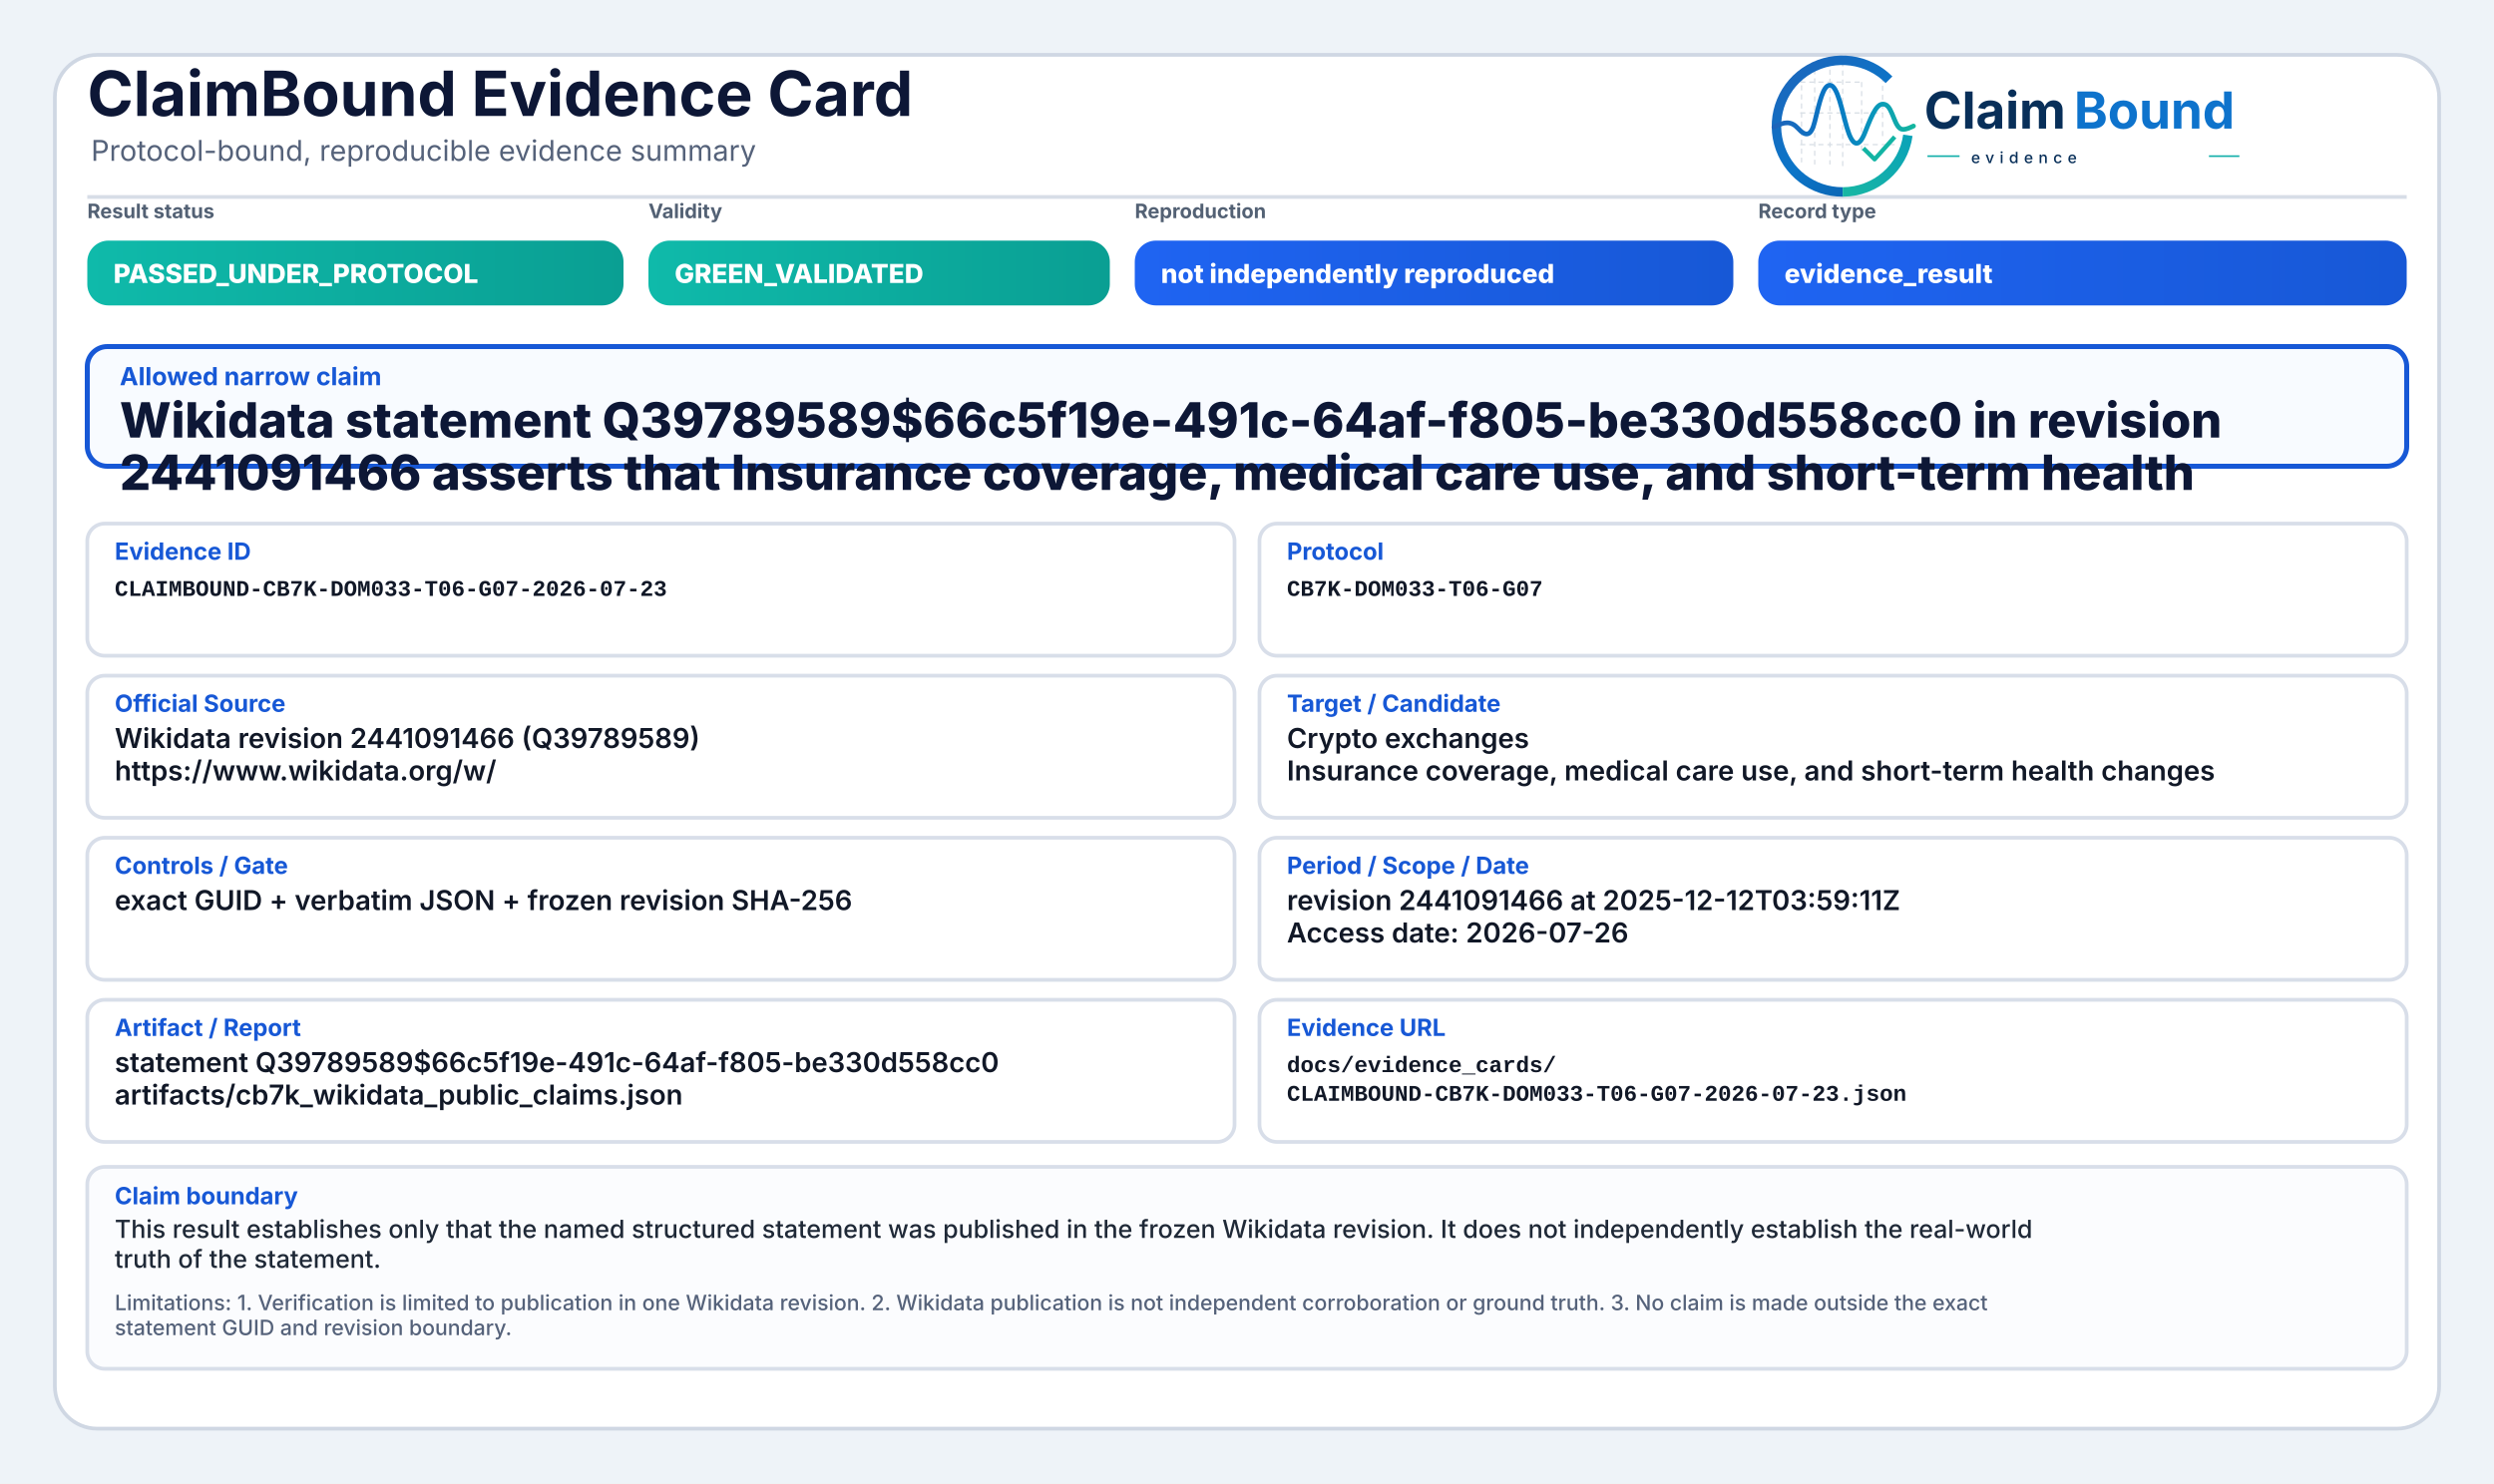
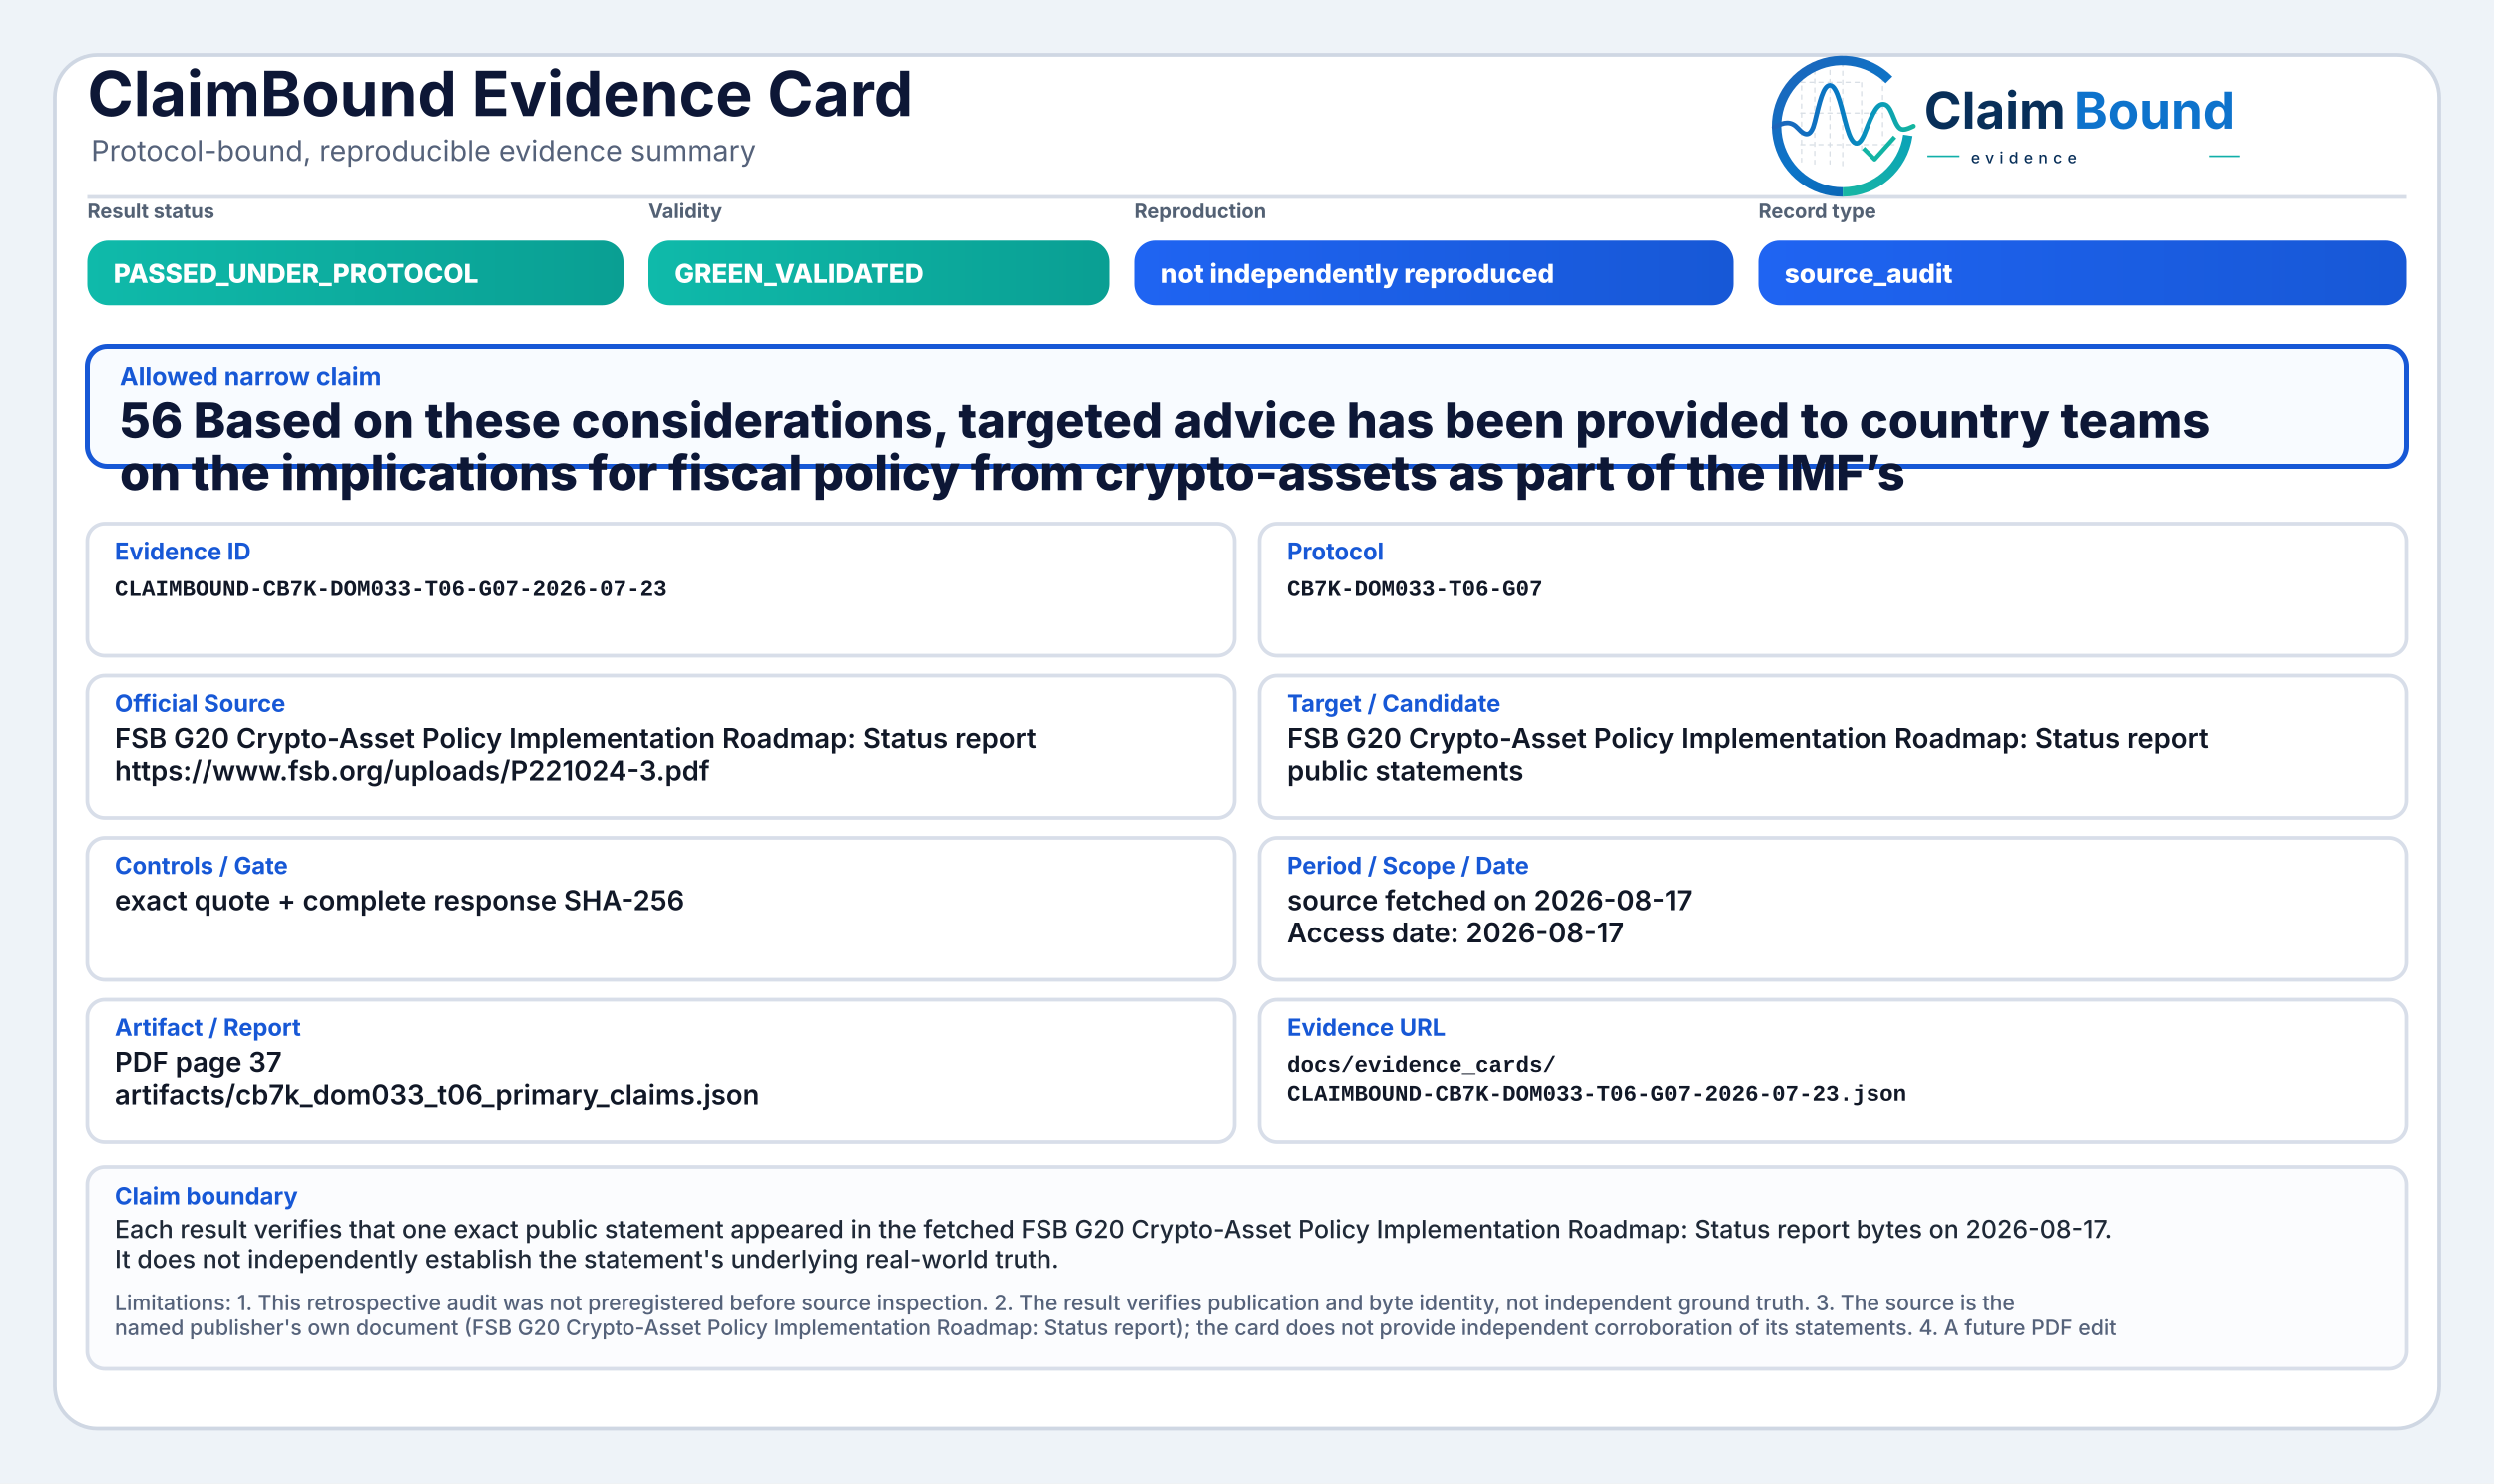
<svg xmlns="http://www.w3.org/2000/svg" width="2000" height="1190" viewBox="0 0 2000 1190" role="img" aria-label="ClaimBound Evidence Card">
  <defs>
    <linearGradient id="greenGrad" x1="0" y1="0" x2="1" y2="0">
      <stop offset="0%" stop-color="#0fbaaa" />
      <stop offset="100%" stop-color="#0a9f93" />
    </linearGradient>
    <linearGradient id="yellowGrad" x1="0" y1="0" x2="1" y2="0">
      <stop offset="0%" stop-color="#fbbf24" />
      <stop offset="100%" stop-color="#d97706" />
    </linearGradient>
    <linearGradient id="amberGrad" x1="0" y1="0" x2="1" y2="0">
      <stop offset="0%" stop-color="#f97316" />
      <stop offset="100%" stop-color="#c2410c" />
    </linearGradient>
    <linearGradient id="redGrad" x1="0" y1="0" x2="1" y2="0">
      <stop offset="0%" stop-color="#ef4444" />
      <stop offset="100%" stop-color="#b91c1c" />
    </linearGradient>
    <linearGradient id="grayGrad" x1="0" y1="0" x2="1" y2="0">
      <stop offset="0%" stop-color="#64748b" />
      <stop offset="100%" stop-color="#475569" />
    </linearGradient>
    <linearGradient id="blueGrad" x1="0" y1="0" x2="1" y2="0">
      <stop offset="0%" stop-color="#1f64f2" />
      <stop offset="100%" stop-color="#1758d6" />
    </linearGradient>
    <linearGradient id="logoRingBlue" x1="73" y1="453" x2="348" y2="793" gradientUnits="userSpaceOnUse">
      <stop offset="0" stop-color="#1E64BA" />
      <stop offset="0.55" stop-color="#0C75C8" />
      <stop offset="1" stop-color="#0A5FAB" />
    </linearGradient>
    <linearGradient id="logoRingTeal" x1="221" y1="792" x2="403" y2="594" gradientUnits="userSpaceOnUse">
      <stop offset="0" stop-color="#18B7A3" />
      <stop offset="1" stop-color="#089EBC" />
    </linearGradient>
    <linearGradient id="logoSignalGradient" x1="61" y1="628" x2="404" y2="628" gradientUnits="userSpaceOnUse">
      <stop offset="0" stop-color="#1E64BA" />
      <stop offset="0.43" stop-color="#0877C4" />
      <stop offset="0.72" stop-color="#0A97BB" />
      <stop offset="1" stop-color="#14B69E" />
    </linearGradient>
  </defs>
  <rect x="0" y="0" width="2000" height="1190" fill="#eef3f8" />
  <rect x="44" y="44" width="1912" height="1102" rx="34" fill="#ffffff" stroke="#cfd7e3" stroke-width="3" />
  <path d="M70 158 H1930" stroke="#d7dde7" stroke-width="3" />
  <text x="70" y="93" font-family="Inter, Segoe UI, Arial, sans-serif" font-size="50" font-weight="750" fill="#0d1736">ClaimBound Evidence Card</text>
  <text x="73" y="129" font-family="Inter, Segoe UI, Arial, sans-serif" font-size="23" font-weight="400" fill="#55627a">Protocol-bound, reproducible evidence summary</text>
  <g aria-label="ClaimBound evidence logo" transform="translate(1415,52) scale(0.33) translate(-40,-478)">
    <g stroke-linecap="butt" stroke-linejoin="round">
      <g stroke="#CBD3DC" stroke-width="3.2" stroke-linecap="round" stroke-dasharray="10 12" opacity="0.72">
        <path d="M130 507V714" />
        <path d="M162 490V719" />
        <path d="M199 491V719" />
        <path d="M230 471V726" />
        <path d="M276 521V690" />
        <path d="M327 508V650" />
        <path d="M128 520H277" />
        <path d="M128 595H327" />
        <path d="M128 672H355" />
      </g>
      <path d="M342.6 514.3A160 160 0 1 0 230 787" fill="none" stroke="url(#logoRingBlue)" stroke-width="23" />
      <path d="M230 787A160 160 0 0 0 388.4 649.3" fill="none" stroke="url(#logoRingTeal)" stroke-width="23" />
      <path d="M63 629.5C87 616.4 104.3 613.6 121.2 632.2C140.7 653.8 153.4 651.6 162.1 616.2C173.8 568.5 182.5 527.5 198.9 527.5C217.5 527.5 228.4 590.6 240.3 630.8C253.4 675.4 268.6 682.8 284.6 641.5C303.5 592.9 315.2 567.6 333.7 574.7C352.6 582 355.7 635.1 376.6 634.9C386.2 634.8 394 630.4 402 626.8" fill="none" stroke="url(#logoSignalGradient)" stroke-width="11.5" stroke-linecap="round" />
      <path d="M284 684.5L307.5 707.7L353 657" fill="none" stroke="#12B4A4" stroke-width="10.5" stroke-linecap="square" />
    </g>
    <text x="428" y="633" font-family="Inter, Segoe UI, Arial, sans-serif" font-size="124" font-weight="750" fill="#082F59" text-rendering="geometricPrecision">Claim</text>
    <text x="792" y="633" font-family="Inter, Segoe UI, Arial, sans-serif" font-size="124" font-weight="750" fill="#0E73CC" text-rendering="geometricPrecision">Bound</text>
    <line x1="436" y1="700" x2="514" y2="700" stroke="#11AFA9" stroke-width="4" />
    <text x="542" y="717" font-family="Inter, Segoe UI, Arial, sans-serif" font-size="38" font-weight="500" letter-spacing="13" fill="#082F59">evidence</text>
    <line x1="1120" y1="700" x2="1194" y2="700" stroke="#11AFA9" stroke-width="4" />
  </g>
  <text x="70" y="175" font-family="Inter, Segoe UI, Arial, sans-serif" font-size="16" font-weight="650" fill="#536174">Result status</text>
  <rect x="70" y="193" width="430" height="52" rx="17" fill="url(#greenGrad)" />
  <text x="91" y="227" font-family="Inter, Segoe UI, Arial, sans-serif" font-size="21" font-weight="800" fill="#ffffff">PASSED_UNDER_PROTOCOL</text>
  <text x="520" y="175" font-family="Inter, Segoe UI, Arial, sans-serif" font-size="16" font-weight="650" fill="#536174">Validity</text>
  <rect x="520" y="193" width="370" height="52" rx="17" fill="url(#greenGrad)" />
  <text x="541" y="227" font-family="Inter, Segoe UI, Arial, sans-serif" font-size="21" font-weight="800" fill="#ffffff">GREEN_VALIDATED</text>
  <text x="910" y="175" font-family="Inter, Segoe UI, Arial, sans-serif" font-size="16" font-weight="650" fill="#536174">Reproduction</text>
  <rect x="910" y="193" width="480" height="52" rx="17" fill="url(#blueGrad)" />
  <text x="931" y="227" font-family="Inter, Segoe UI, Arial, sans-serif" font-size="21" font-weight="800" fill="#ffffff">not independently reproduced</text>
  <text x="1410" y="175" font-family="Inter, Segoe UI, Arial, sans-serif" font-size="16" font-weight="650" fill="#536174">Record type</text>
  <rect x="1410" y="193" width="520" height="52" rx="17" fill="url(#blueGrad)" />
-   <text x="1431" y="227" font-family="Inter, Segoe UI, Arial, sans-serif" font-size="21" font-weight="800" fill="#ffffff">evidence_result</text>
+   <text x="1431" y="227" font-family="Inter, Segoe UI, Arial, sans-serif" font-size="21" font-weight="800" fill="#ffffff">source_audit</text>
  <rect x="70" y="278" width="1860" height="96" rx="16" fill="#f8fbff" stroke="#1758d6" stroke-width="4" />
  <text x="96" y="309" font-family="Inter, Segoe UI, Arial, sans-serif" font-size="20" font-weight="750" fill="#1758d6">Allowed narrow claim</text>
-   <text x="96" y="351" font-family="Inter, Segoe UI, Arial, sans-serif" font-size="39" font-weight="800" fill="#0d1736">Wikidata statement Q39789589$66c5f19e-491c-64af-f805-be330d558cc0 in revision</text>
-   <text x="96" y="393" font-family="Inter, Segoe UI, Arial, sans-serif" font-size="39" font-weight="800" fill="#0d1736">2441091466 asserts that Insurance coverage, medical care use, and short-term health</text>
+   <text x="96" y="351" font-family="Inter, Segoe UI, Arial, sans-serif" font-size="39" font-weight="800" fill="#0d1736">56 Based on these considerations, targeted advice has been provided to country teams</text>
+   <text x="96" y="393" font-family="Inter, Segoe UI, Arial, sans-serif" font-size="39" font-weight="800" fill="#0d1736">on the implications for fiscal policy from crypto-assets as part of the IMF’s</text>
  <rect x="70" y="420" width="920" height="106" rx="14" fill="#ffffff" stroke="#d8dee9" stroke-width="3" />
  <text x="92" y="449" font-family="Inter, Segoe UI, Arial, sans-serif" font-size="19" font-weight="750" fill="#1758d6">Evidence ID</text>
  <text x="92" y="478" font-family="SFMono-Regular, Consolas, Liberation Mono, monospace" font-size="18" font-weight="600" fill="#111827">CLAIMBOUND-CB7K-DOM033-T06-G07-2026-07-23</text>
  <rect x="1010" y="420" width="920" height="106" rx="14" fill="#ffffff" stroke="#d8dee9" stroke-width="3" />
  <text x="1032" y="449" font-family="Inter, Segoe UI, Arial, sans-serif" font-size="19" font-weight="750" fill="#1758d6">Protocol</text>
  <text x="1032" y="478" font-family="SFMono-Regular, Consolas, Liberation Mono, monospace" font-size="18" font-weight="600" fill="#111827">CB7K-DOM033-T06-G07</text>
  <rect x="70" y="542" width="920" height="114" rx="14" fill="#ffffff" stroke="#d8dee9" stroke-width="3" />
  <text x="92" y="571" font-family="Inter, Segoe UI, Arial, sans-serif" font-size="19" font-weight="750" fill="#1758d6">Official Source</text>
-   <text x="92" y="600" font-family="Inter, Segoe UI, Arial, sans-serif" font-size="22" font-weight="600" fill="#111827">Wikidata revision 2441091466 (Q39789589)</text>
-   <text x="92" y="626" font-family="Inter, Segoe UI, Arial, sans-serif" font-size="22" font-weight="600" fill="#111827">https://www.wikidata.org/w/</text>
+   <text x="92" y="600" font-family="Inter, Segoe UI, Arial, sans-serif" font-size="22" font-weight="600" fill="#111827">FSB G20 Crypto-Asset Policy Implementation Roadmap: Status report</text>
+   <text x="92" y="626" font-family="Inter, Segoe UI, Arial, sans-serif" font-size="22" font-weight="600" fill="#111827">https://www.fsb.org/uploads/P221024-3.pdf</text>
  <rect x="1010" y="542" width="920" height="114" rx="14" fill="#ffffff" stroke="#d8dee9" stroke-width="3" />
  <text x="1032" y="571" font-family="Inter, Segoe UI, Arial, sans-serif" font-size="19" font-weight="750" fill="#1758d6">Target / Candidate</text>
-   <text x="1032" y="600" font-family="Inter, Segoe UI, Arial, sans-serif" font-size="22" font-weight="600" fill="#111827">Crypto exchanges</text>
-   <text x="1032" y="626" font-family="Inter, Segoe UI, Arial, sans-serif" font-size="22" font-weight="600" fill="#111827">Insurance coverage, medical care use, and short-term health changes</text>
+   <text x="1032" y="600" font-family="Inter, Segoe UI, Arial, sans-serif" font-size="22" font-weight="600" fill="#111827">FSB G20 Crypto-Asset Policy Implementation Roadmap: Status report</text>
+   <text x="1032" y="626" font-family="Inter, Segoe UI, Arial, sans-serif" font-size="22" font-weight="600" fill="#111827">public statements</text>
  <rect x="70" y="672" width="920" height="114" rx="14" fill="#ffffff" stroke="#d8dee9" stroke-width="3" />
  <text x="92" y="701" font-family="Inter, Segoe UI, Arial, sans-serif" font-size="19" font-weight="750" fill="#1758d6">Controls / Gate</text>
-   <text x="92" y="730" font-family="Inter, Segoe UI, Arial, sans-serif" font-size="22" font-weight="600" fill="#111827">exact GUID + verbatim JSON + frozen revision SHA-256</text>
+   <text x="92" y="730" font-family="Inter, Segoe UI, Arial, sans-serif" font-size="22" font-weight="600" fill="#111827">exact quote + complete response SHA-256</text>
  <rect x="1010" y="672" width="920" height="114" rx="14" fill="#ffffff" stroke="#d8dee9" stroke-width="3" />
  <text x="1032" y="701" font-family="Inter, Segoe UI, Arial, sans-serif" font-size="19" font-weight="750" fill="#1758d6">Period / Scope / Date</text>
-   <text x="1032" y="730" font-family="Inter, Segoe UI, Arial, sans-serif" font-size="22" font-weight="600" fill="#111827">revision 2441091466 at 2025-12-12T03:59:11Z</text>
-   <text x="1032" y="756" font-family="Inter, Segoe UI, Arial, sans-serif" font-size="22" font-weight="600" fill="#111827">Access date: 2026-07-26</text>
+   <text x="1032" y="730" font-family="Inter, Segoe UI, Arial, sans-serif" font-size="22" font-weight="600" fill="#111827">source fetched on 2026-08-17</text>
+   <text x="1032" y="756" font-family="Inter, Segoe UI, Arial, sans-serif" font-size="22" font-weight="600" fill="#111827">Access date: 2026-08-17</text>
  <rect x="70" y="802" width="920" height="114" rx="14" fill="#ffffff" stroke="#d8dee9" stroke-width="3" />
  <text x="92" y="831" font-family="Inter, Segoe UI, Arial, sans-serif" font-size="19" font-weight="750" fill="#1758d6">Artifact / Report</text>
-   <text x="92" y="860" font-family="Inter, Segoe UI, Arial, sans-serif" font-size="22" font-weight="600" fill="#111827">statement Q39789589$66c5f19e-491c-64af-f805-be330d558cc0</text>
-   <text x="92" y="886" font-family="Inter, Segoe UI, Arial, sans-serif" font-size="22" font-weight="600" fill="#111827">artifacts/cb7k_wikidata_public_claims.json</text>
+   <text x="92" y="860" font-family="Inter, Segoe UI, Arial, sans-serif" font-size="22" font-weight="600" fill="#111827">PDF page 37</text>
+   <text x="92" y="886" font-family="Inter, Segoe UI, Arial, sans-serif" font-size="22" font-weight="600" fill="#111827">artifacts/cb7k_dom033_t06_primary_claims.json</text>
  <rect x="1010" y="802" width="920" height="114" rx="14" fill="#ffffff" stroke="#d8dee9" stroke-width="3" />
  <text x="1032" y="831" font-family="Inter, Segoe UI, Arial, sans-serif" font-size="19" font-weight="750" fill="#1758d6">Evidence URL</text>
  <text x="1032" y="860" font-family="SFMono-Regular, Consolas, Liberation Mono, monospace" font-size="18" font-weight="600" fill="#111827">docs/evidence_cards/</text>
  <text x="1032" y="883" font-family="SFMono-Regular, Consolas, Liberation Mono, monospace" font-size="18" font-weight="600" fill="#111827">CLAIMBOUND-CB7K-DOM033-T06-G07-2026-07-23.json</text>
  <rect x="70" y="936" width="1860" height="162" rx="14" fill="#fbfcfe" stroke="#d8dee9" stroke-width="3" />
  <text x="92" y="966" font-family="Inter, Segoe UI, Arial, sans-serif" font-size="19" font-weight="750" fill="#1758d6">Claim boundary</text>
-   <text x="92" y="993" font-family="Inter, Segoe UI, Arial, sans-serif" font-size="20" font-weight="500" fill="#1f2937">This result establishes only that the named structured statement was published in the frozen Wikidata revision. It does not independently establish the real-world</text>
-   <text x="92" y="1017" font-family="Inter, Segoe UI, Arial, sans-serif" font-size="20" font-weight="500" fill="#1f2937">truth of the statement.</text>
-   <text x="92" y="1051" font-family="Inter, Segoe UI, Arial, sans-serif" font-size="17" font-weight="500" fill="#55627a">Limitations: 1. Verification is limited to publication in one Wikidata revision. 2. Wikidata publication is not independent corroboration or ground truth. 3. No claim is made outside the exact</text>
-   <text x="92" y="1071" font-family="Inter, Segoe UI, Arial, sans-serif" font-size="17" font-weight="500" fill="#55627a">statement GUID and revision boundary.</text>
+   <text x="92" y="993" font-family="Inter, Segoe UI, Arial, sans-serif" font-size="20" font-weight="500" fill="#1f2937">Each result verifies that one exact public statement appeared in the fetched FSB G20 Crypto-Asset Policy Implementation Roadmap: Status report bytes on 2026-08-17.</text>
+   <text x="92" y="1017" font-family="Inter, Segoe UI, Arial, sans-serif" font-size="20" font-weight="500" fill="#1f2937">It does not independently establish the statement's underlying real-world truth.</text>
+   <text x="92" y="1051" font-family="Inter, Segoe UI, Arial, sans-serif" font-size="17" font-weight="500" fill="#55627a">Limitations: 1. This retrospective audit was not preregistered before source inspection. 2. The result verifies publication and byte identity, not independent ground truth. 3. The source is the</text>
+   <text x="92" y="1071" font-family="Inter, Segoe UI, Arial, sans-serif" font-size="17" font-weight="500" fill="#55627a">named publisher's own document (FSB G20 Crypto-Asset Policy Implementation Roadmap: Status report); the card does not provide independent corroboration of its statements. 4. A future PDF edit</text>
</svg>
